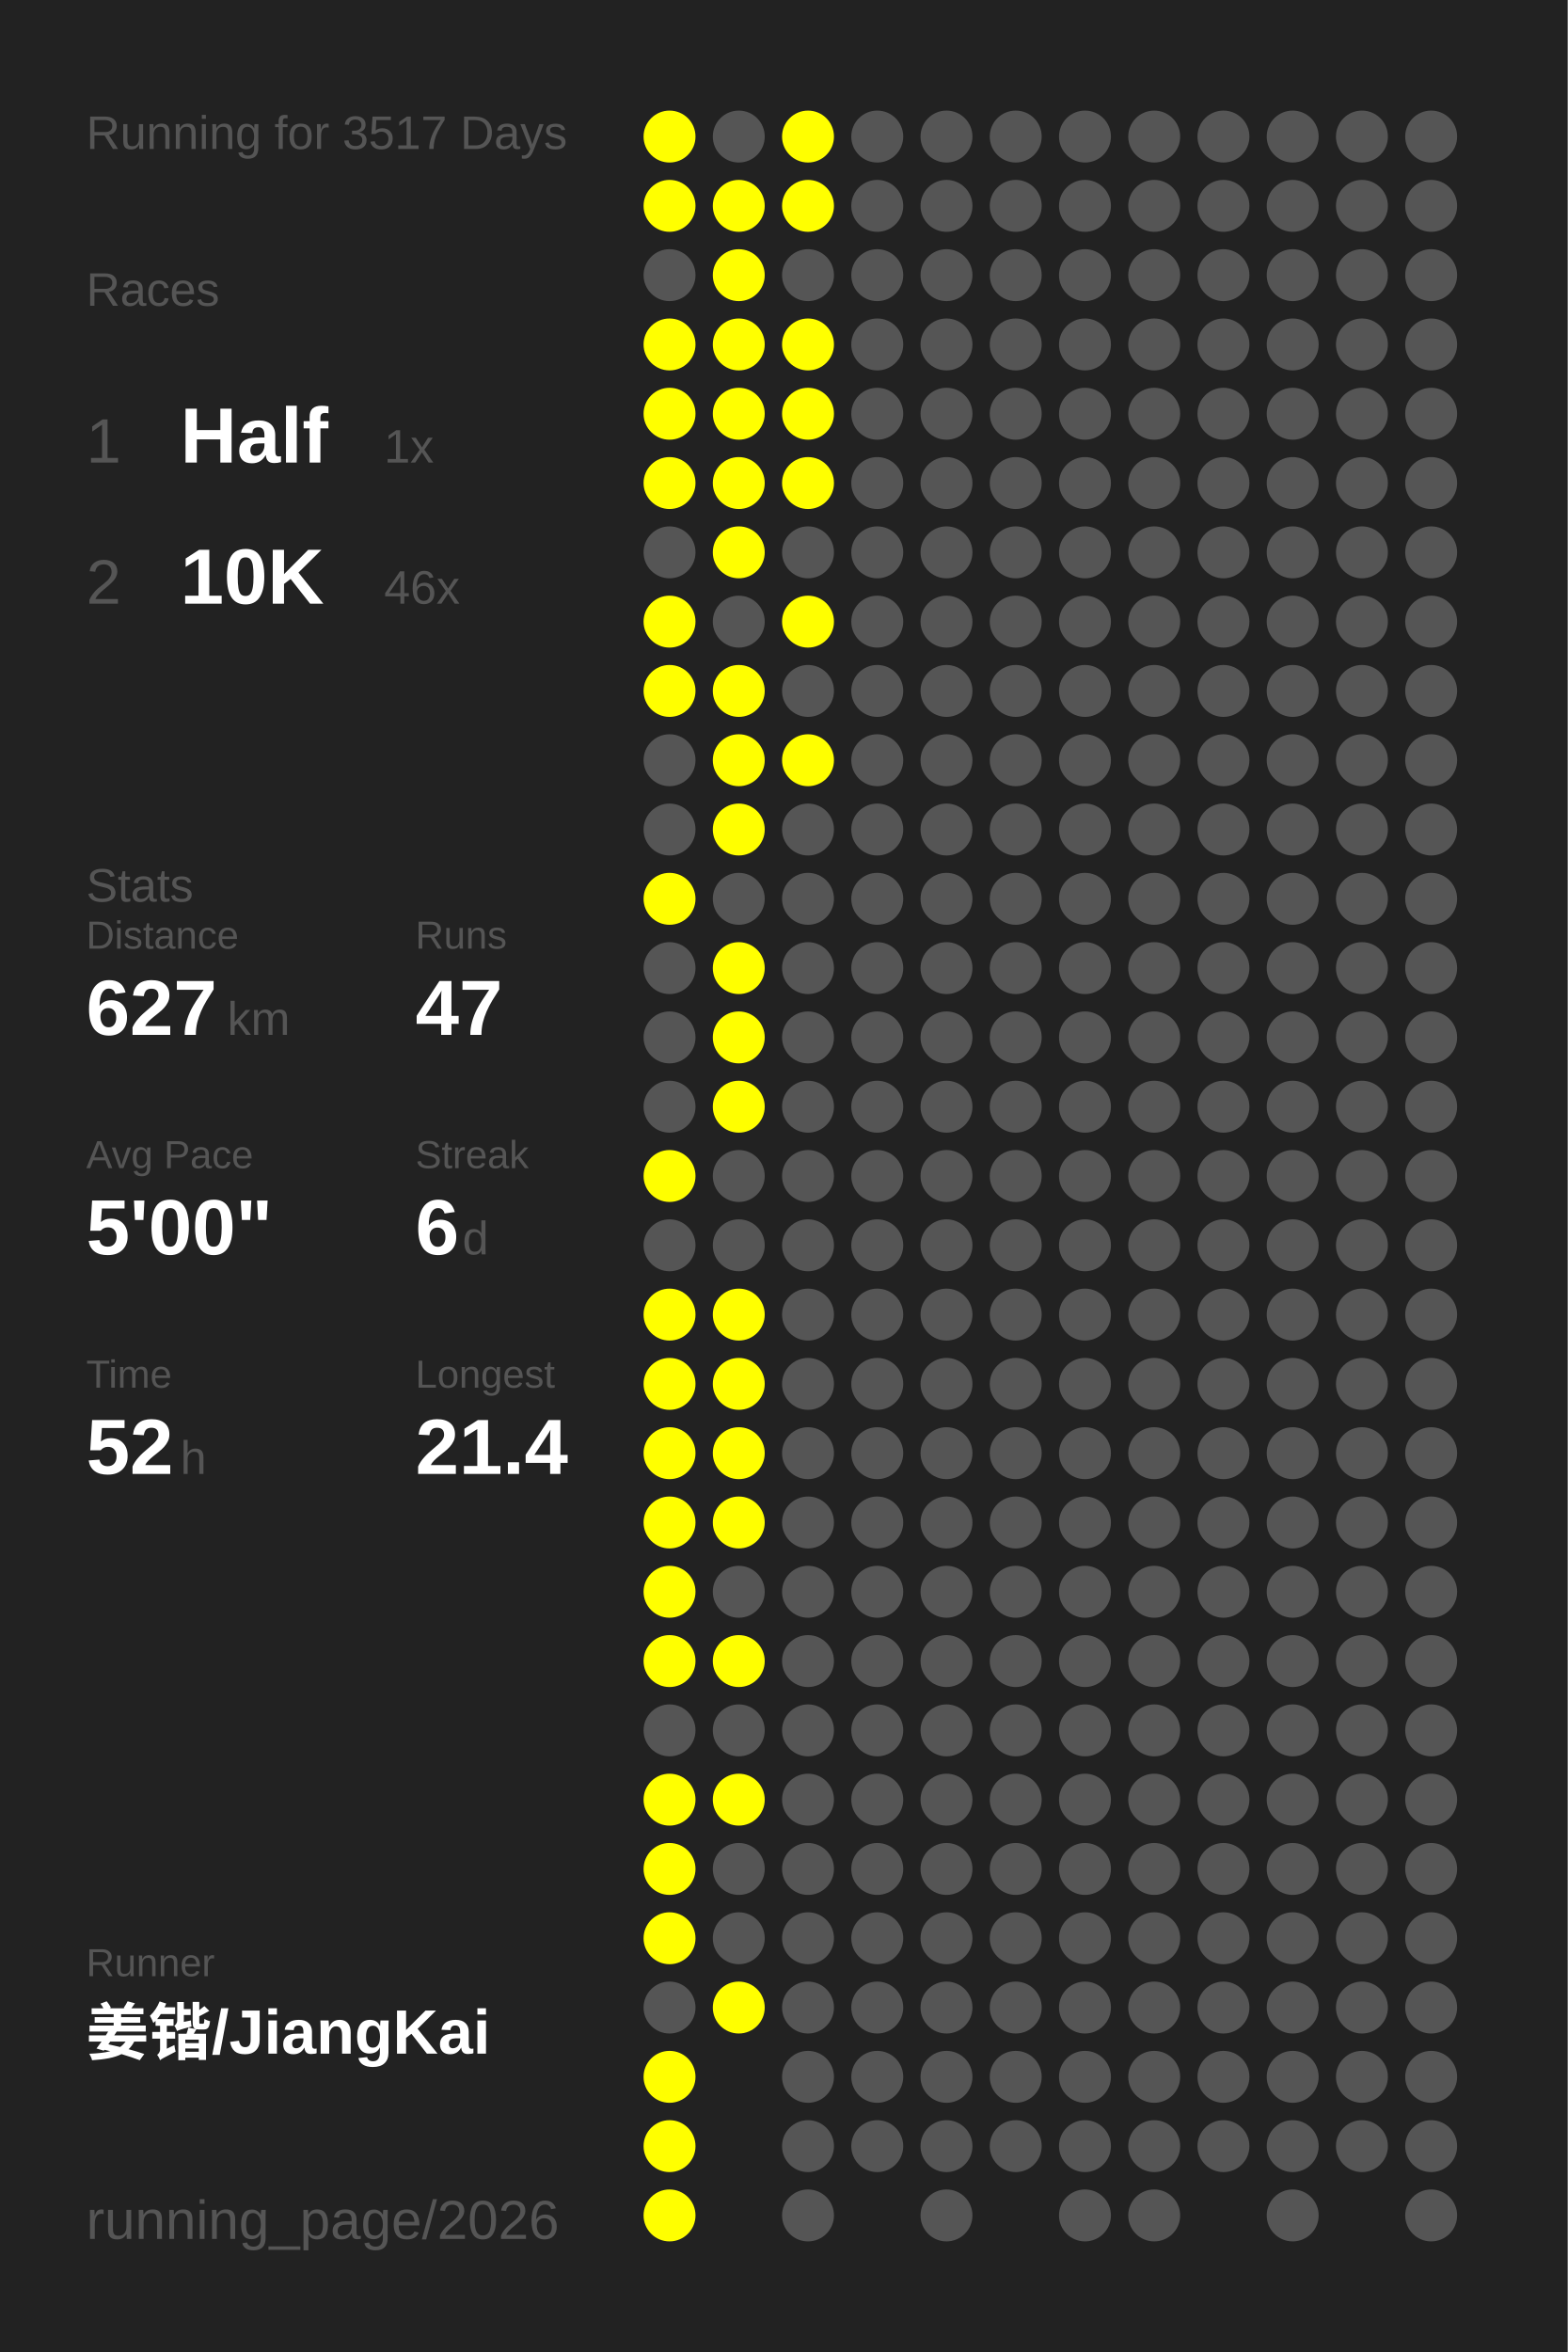
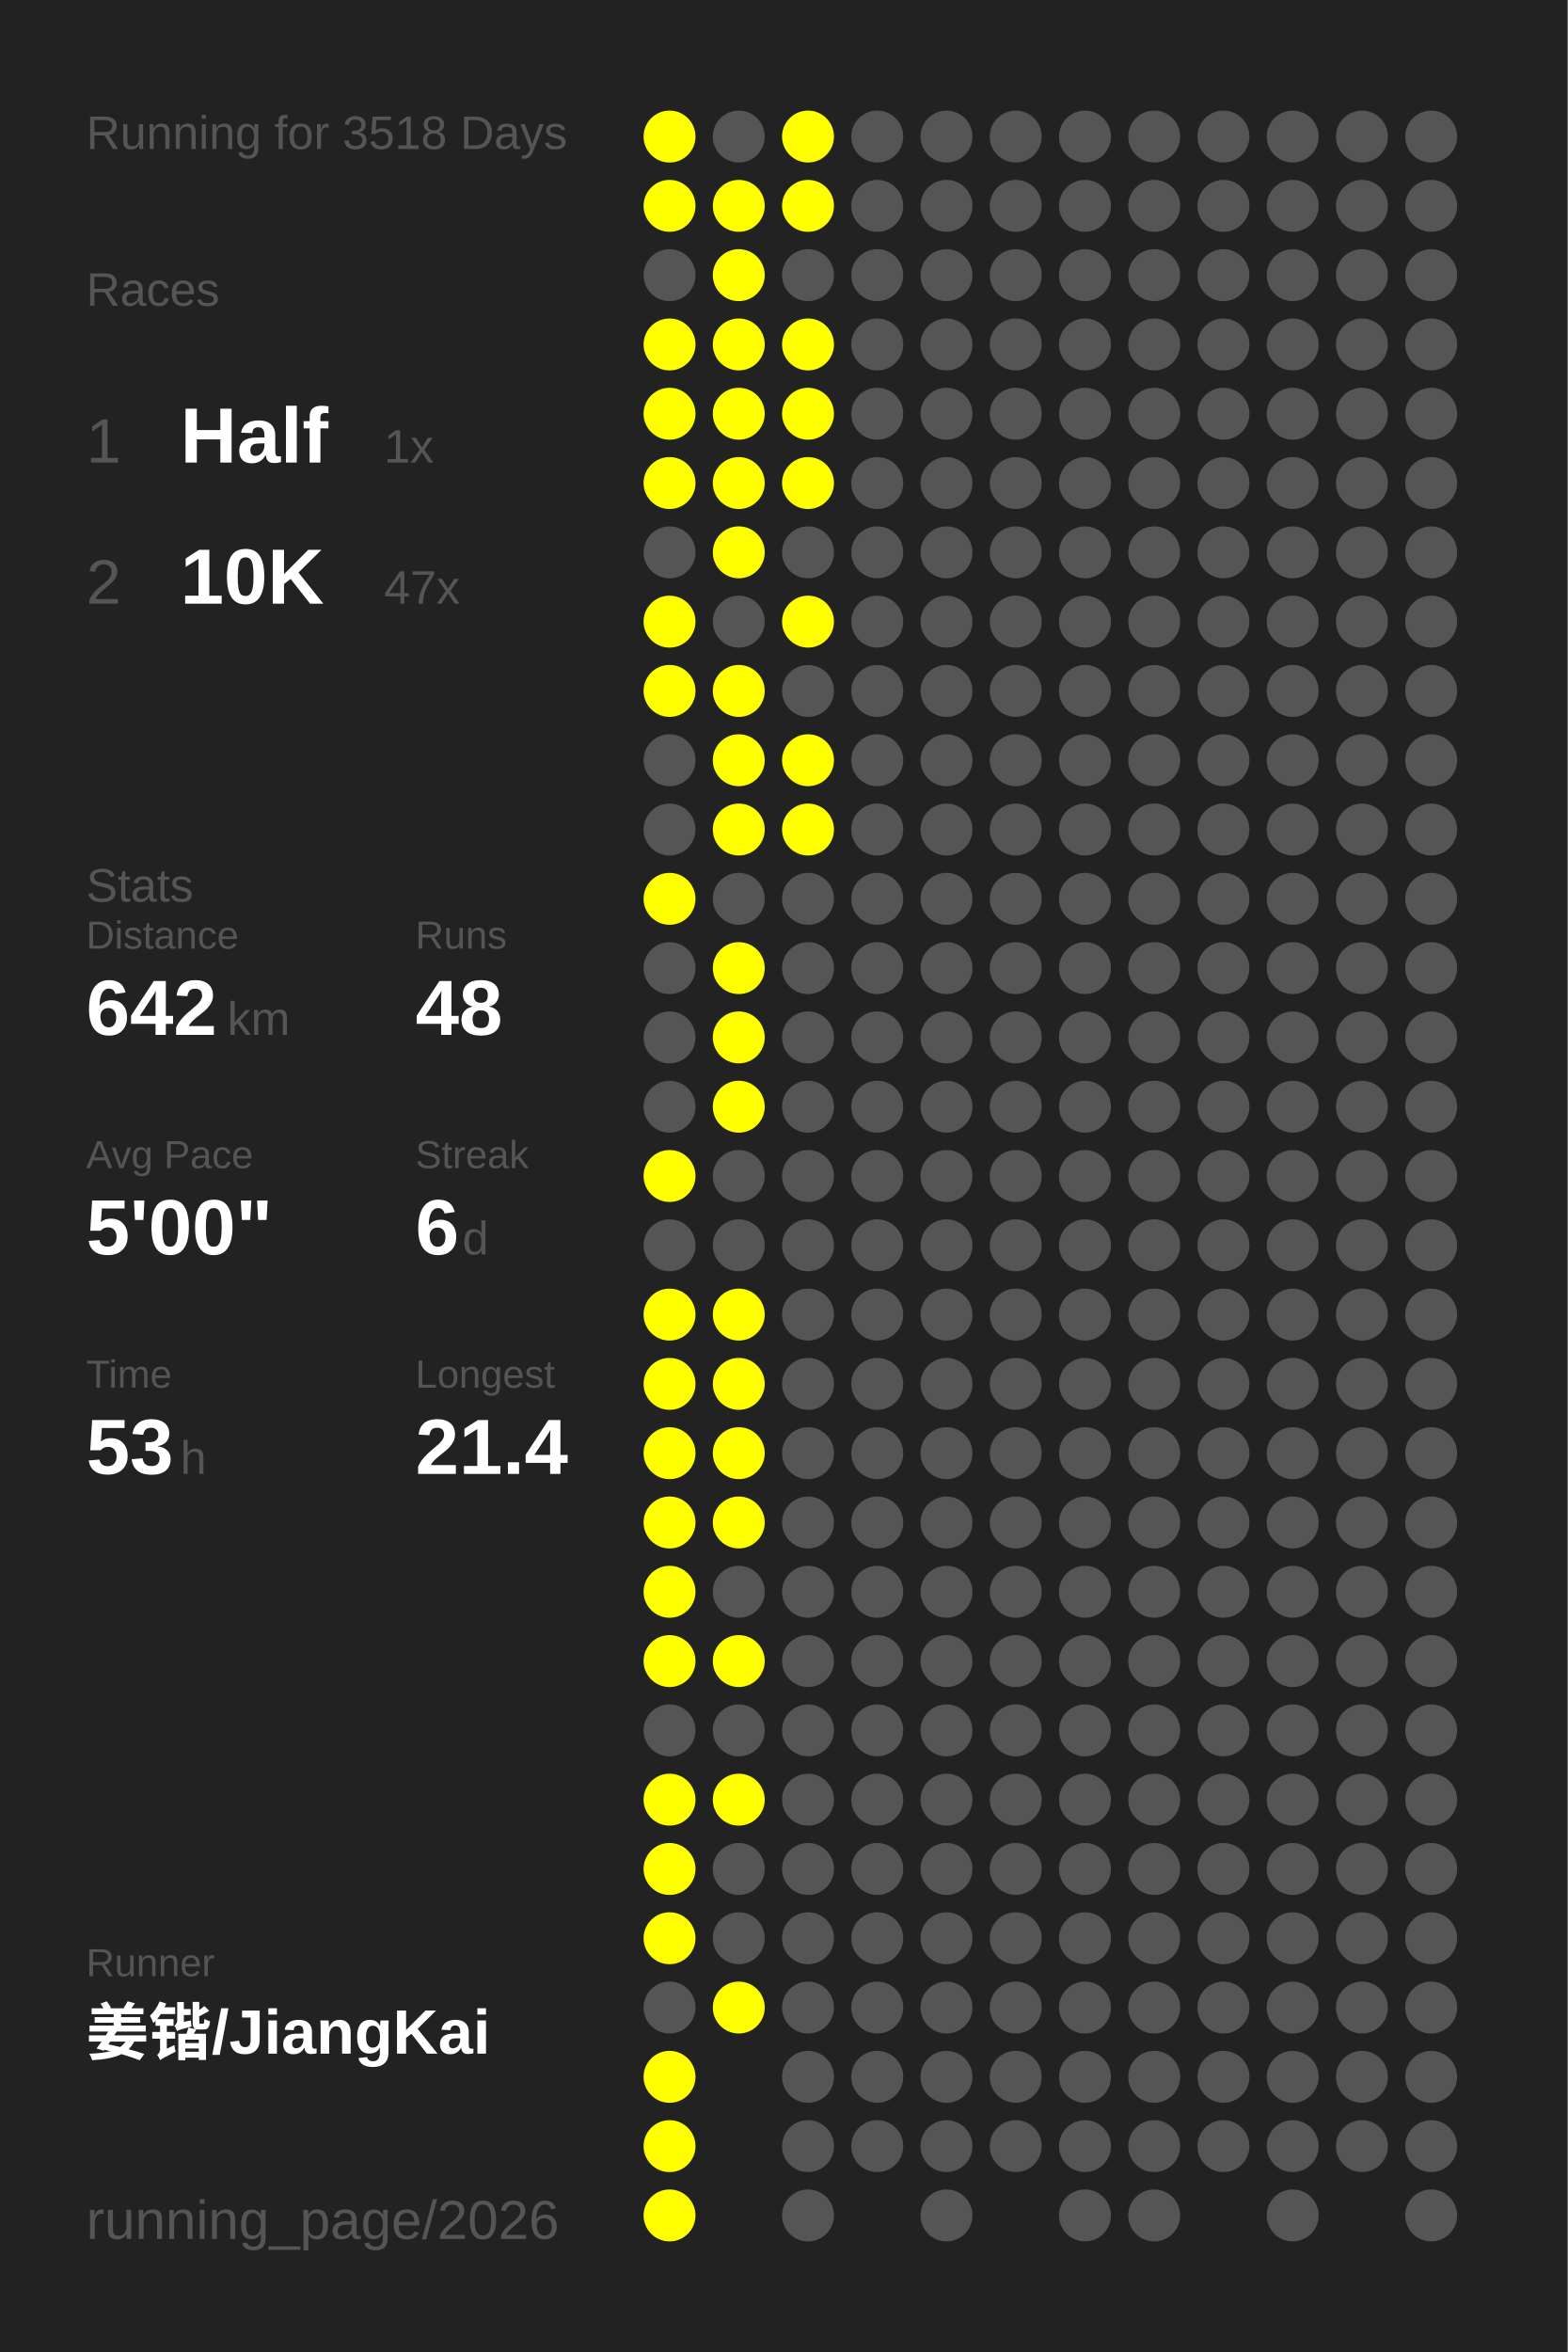
<svg xmlns="http://www.w3.org/2000/svg" baseProfile="full" height="300mm" version="1.1" viewBox="0,0,200,300" width="200mm">
  <defs />
  <rect fill="#222222" height="300" width="200" x="0" y="0" />
-   <text fill="#555555" style="font-size:6px; font-family:Arial;" x="11" y="19">Running for 3517 Days</text>
+   <text fill="#555555" style="font-size:6px; font-family:Arial;" x="11" y="19">Running for 3518 Days</text>
  <text fill="#555555" style="font-size:6px; font-family:Arial;" x="11" y="39">Races</text>
  <text fill="#555555" style="font-size:8px; font-family:Arial;" x="11" y="59">1</text>
  <text fill="#FFFFFF" style="font-size:10px; font-family:Arial; font-weight:bold;" x="23" y="59">Half</text>
  <text fill="#555555" style="font-size:6px; font-family:Arial;" x="49" y="59">1x</text>
  <text fill="#555555" style="font-size:8px; font-family:Arial;" x="11" y="77">2</text>
  <text fill="#FFFFFF" style="font-size:10px; font-family:Arial; font-weight:bold;" x="23" y="77">10K</text>
-   <text fill="#555555" style="font-size:6px; font-family:Arial;" x="49" y="77">46x</text>
+   <text fill="#555555" style="font-size:6px; font-family:Arial;" x="49" y="77">47x</text>
  <text fill="#555555" style="font-size:6px; font-family:Arial;" x="11" y="115">Stats</text>
  <text fill="#555555" style="font-size:5px; font-family:Arial;" x="11" y="121">Distance</text>
-   <text fill="#FFFFFF" style="font-size:10px; font-family:Arial; font-weight:bold;" x="11" y="132">627</text>
+   <text fill="#FFFFFF" style="font-size:10px; font-family:Arial; font-weight:bold;" x="11" y="132">642</text>
  <text fill="#555555" style="font-size:6px; font-family:Arial;" x="29" y="132">km</text>
  <text fill="#555555" style="font-size:5px; font-family:Arial;" x="53" y="121">Runs</text>
-   <text fill="#FFFFFF" style="font-size:10px; font-family:Arial; font-weight:bold;" x="53" y="132">47</text>
+   <text fill="#FFFFFF" style="font-size:10px; font-family:Arial; font-weight:bold;" x="53" y="132">48</text>
  <text fill="#555555" style="font-size:5px; font-family:Arial;" x="11" y="149">Avg Pace</text>
  <text fill="#FFFFFF" style="font-size:10px; font-family:Arial; font-weight:bold;" x="11" y="160">5'00"</text>
  <text fill="#555555" style="font-size:5px; font-family:Arial;" x="53" y="149">Streak</text>
  <text fill="#FFFFFF" style="font-size:10px; font-family:Arial; font-weight:bold;" x="53" y="160">6</text>
  <text fill="#555555" style="font-size:6px; font-family:Arial;" x="59" y="160">d</text>
  <text fill="#555555" style="font-size:5px; font-family:Arial;" x="11" y="177">Time</text>
-   <text fill="#FFFFFF" style="font-size:10px; font-family:Arial; font-weight:bold;" x="11" y="188">52</text>
+   <text fill="#FFFFFF" style="font-size:10px; font-family:Arial; font-weight:bold;" x="11" y="188">53</text>
  <text fill="#555555" style="font-size:6px; font-family:Arial;" x="23" y="188">h</text>
  <text fill="#555555" style="font-size:5px; font-family:Arial;" x="53" y="177">Longest</text>
  <text fill="#FFFFFF" style="font-size:10px; font-family:Arial; font-weight:bold;" x="53" y="188">21.4</text>
  <text fill="#555555" style="font-size:5px; font-family:Arial;" x="11" y="252.065">Runner</text>
  <text fill="#FFFFFF" style="font-size:8px; font-family:Arial; font-weight:bold;" x="11" y="262.065">姜锴/JiangKai</text>
  <text fill="#555555" style="font-size:7px; font-family:Arial;" x="11" y="285.581">running_page/2026</text>
  <circle cx="85.417" cy="17.419" fill="#FFFF00" r="3.312" />
  <circle cx="85.417" cy="26.258" fill="#FFFF00" r="3.312" />
  <circle cx="85.417" cy="35.097" fill="#555555" r="3.312" />
  <circle cx="85.417" cy="43.935" fill="#FFFF00" r="3.312" />
  <circle cx="85.417" cy="52.774" fill="#FFFF00" r="3.312" />
  <circle cx="85.417" cy="61.613" fill="#FFFF00" r="3.312" />
  <circle cx="85.417" cy="70.452" fill="#555555" r="3.312" />
  <circle cx="85.417" cy="79.29" fill="#FFFF00" r="3.312" />
  <circle cx="85.417" cy="88.129" fill="#FFFF00" r="3.312" />
  <circle cx="85.417" cy="96.968" fill="#555555" r="3.312" />
  <circle cx="85.417" cy="105.806" fill="#555555" r="3.312" />
  <circle cx="85.417" cy="114.645" fill="#FFFF00" r="3.312" />
  <circle cx="85.417" cy="123.484" fill="#555555" r="3.312" />
  <circle cx="85.417" cy="132.323" fill="#555555" r="3.312" />
  <circle cx="85.417" cy="141.161" fill="#555555" r="3.312" />
  <circle cx="85.417" cy="150" fill="#FFFF00" r="3.312" />
  <circle cx="85.417" cy="158.839" fill="#555555" r="3.312" />
  <circle cx="85.417" cy="167.677" fill="#FFFF00" r="3.312" />
  <circle cx="85.417" cy="176.516" fill="#FFFF00" r="3.312" />
  <circle cx="85.417" cy="185.355" fill="#FFFF00" r="3.312" />
  <circle cx="85.417" cy="194.194" fill="#FFFF00" r="3.312" />
  <circle cx="85.417" cy="203.032" fill="#FFFF00" r="3.312" />
  <circle cx="85.417" cy="211.871" fill="#FFFF00" r="3.312" />
  <circle cx="85.417" cy="220.71" fill="#555555" r="3.312" />
  <circle cx="85.417" cy="229.548" fill="#FFFF00" r="3.312" />
  <circle cx="85.417" cy="238.387" fill="#FFFF00" r="3.312" />
  <circle cx="85.417" cy="247.226" fill="#FFFF00" r="3.312" />
  <circle cx="85.417" cy="256.065" fill="#555555" r="3.312" />
  <circle cx="85.417" cy="264.903" fill="#FFFF00" r="3.312" />
  <circle cx="85.417" cy="273.742" fill="#FFFF00" r="3.312" />
  <circle cx="85.417" cy="282.581" fill="#FFFF00" r="3.312" />
  <circle cx="94.25" cy="17.419" fill="#555555" r="3.312" />
  <circle cx="94.25" cy="26.258" fill="#FFFF00" r="3.312" />
  <circle cx="94.25" cy="35.097" fill="#FFFF00" r="3.312" />
  <circle cx="94.25" cy="43.935" fill="#FFFF00" r="3.312" />
  <circle cx="94.25" cy="52.774" fill="#FFFF00" r="3.312" />
  <circle cx="94.25" cy="61.613" fill="#FFFF00" r="3.312" />
  <circle cx="94.25" cy="70.452" fill="#FFFF00" r="3.312" />
  <circle cx="94.25" cy="79.29" fill="#555555" r="3.312" />
  <circle cx="94.25" cy="88.129" fill="#FFFF00" r="3.312" />
  <circle cx="94.25" cy="96.968" fill="#FFFF00" r="3.312" />
  <circle cx="94.25" cy="105.806" fill="#FFFF00" r="3.312" />
  <circle cx="94.25" cy="114.645" fill="#555555" r="3.312" />
  <circle cx="94.25" cy="123.484" fill="#FFFF00" r="3.312" />
  <circle cx="94.25" cy="132.323" fill="#FFFF00" r="3.312" />
  <circle cx="94.25" cy="141.161" fill="#FFFF00" r="3.312" />
  <circle cx="94.25" cy="150" fill="#555555" r="3.312" />
  <circle cx="94.25" cy="158.839" fill="#555555" r="3.312" />
  <circle cx="94.25" cy="167.677" fill="#FFFF00" r="3.312" />
  <circle cx="94.25" cy="176.516" fill="#FFFF00" r="3.312" />
  <circle cx="94.25" cy="185.355" fill="#FFFF00" r="3.312" />
  <circle cx="94.25" cy="194.194" fill="#FFFF00" r="3.312" />
  <circle cx="94.25" cy="203.032" fill="#555555" r="3.312" />
  <circle cx="94.25" cy="211.871" fill="#FFFF00" r="3.312" />
  <circle cx="94.25" cy="220.71" fill="#555555" r="3.312" />
  <circle cx="94.25" cy="229.548" fill="#FFFF00" r="3.312" />
  <circle cx="94.25" cy="238.387" fill="#555555" r="3.312" />
  <circle cx="94.25" cy="247.226" fill="#555555" r="3.312" />
  <circle cx="94.25" cy="256.065" fill="#FFFF00" r="3.312" />
  <circle cx="103.083" cy="17.419" fill="#FFFF00" r="3.312" />
  <circle cx="103.083" cy="26.258" fill="#FFFF00" r="3.312" />
  <circle cx="103.083" cy="35.097" fill="#555555" r="3.312" />
  <circle cx="103.083" cy="43.935" fill="#FFFF00" r="3.312" />
  <circle cx="103.083" cy="52.774" fill="#FFFF00" r="3.312" />
  <circle cx="103.083" cy="61.613" fill="#FFFF00" r="3.312" />
  <circle cx="103.083" cy="70.452" fill="#555555" r="3.312" />
  <circle cx="103.083" cy="79.29" fill="#FFFF00" r="3.312" />
  <circle cx="103.083" cy="88.129" fill="#555555" r="3.312" />
  <circle cx="103.083" cy="96.968" fill="#FFFF00" r="3.312" />
-   <circle cx="103.083" cy="105.806" fill="#555555" r="3.312" />
+   <circle cx="103.083" cy="105.806" fill="#FFFF00" r="3.312" />
  <circle cx="103.083" cy="114.645" fill="#555555" r="3.312" />
  <circle cx="103.083" cy="123.484" fill="#555555" r="3.312" />
  <circle cx="103.083" cy="132.323" fill="#555555" r="3.312" />
  <circle cx="103.083" cy="141.161" fill="#555555" r="3.312" />
  <circle cx="103.083" cy="150" fill="#555555" r="3.312" />
  <circle cx="103.083" cy="158.839" fill="#555555" r="3.312" />
  <circle cx="103.083" cy="167.677" fill="#555555" r="3.312" />
  <circle cx="103.083" cy="176.516" fill="#555555" r="3.312" />
  <circle cx="103.083" cy="185.355" fill="#555555" r="3.312" />
  <circle cx="103.083" cy="194.194" fill="#555555" r="3.312" />
  <circle cx="103.083" cy="203.032" fill="#555555" r="3.312" />
  <circle cx="103.083" cy="211.871" fill="#555555" r="3.312" />
  <circle cx="103.083" cy="220.71" fill="#555555" r="3.312" />
  <circle cx="103.083" cy="229.548" fill="#555555" r="3.312" />
  <circle cx="103.083" cy="238.387" fill="#555555" r="3.312" />
  <circle cx="103.083" cy="247.226" fill="#555555" r="3.312" />
  <circle cx="103.083" cy="256.065" fill="#555555" r="3.312" />
  <circle cx="103.083" cy="264.903" fill="#555555" r="3.312" />
  <circle cx="103.083" cy="273.742" fill="#555555" r="3.312" />
  <circle cx="103.083" cy="282.581" fill="#555555" r="3.312" />
  <circle cx="111.917" cy="17.419" fill="#555555" r="3.312" />
  <circle cx="111.917" cy="26.258" fill="#555555" r="3.312" />
  <circle cx="111.917" cy="35.097" fill="#555555" r="3.312" />
  <circle cx="111.917" cy="43.935" fill="#555555" r="3.312" />
  <circle cx="111.917" cy="52.774" fill="#555555" r="3.312" />
  <circle cx="111.917" cy="61.613" fill="#555555" r="3.312" />
  <circle cx="111.917" cy="70.452" fill="#555555" r="3.312" />
  <circle cx="111.917" cy="79.29" fill="#555555" r="3.312" />
  <circle cx="111.917" cy="88.129" fill="#555555" r="3.312" />
  <circle cx="111.917" cy="96.968" fill="#555555" r="3.312" />
  <circle cx="111.917" cy="105.806" fill="#555555" r="3.312" />
  <circle cx="111.917" cy="114.645" fill="#555555" r="3.312" />
  <circle cx="111.917" cy="123.484" fill="#555555" r="3.312" />
  <circle cx="111.917" cy="132.323" fill="#555555" r="3.312" />
  <circle cx="111.917" cy="141.161" fill="#555555" r="3.312" />
  <circle cx="111.917" cy="150" fill="#555555" r="3.312" />
  <circle cx="111.917" cy="158.839" fill="#555555" r="3.312" />
  <circle cx="111.917" cy="167.677" fill="#555555" r="3.312" />
  <circle cx="111.917" cy="176.516" fill="#555555" r="3.312" />
  <circle cx="111.917" cy="185.355" fill="#555555" r="3.312" />
  <circle cx="111.917" cy="194.194" fill="#555555" r="3.312" />
  <circle cx="111.917" cy="203.032" fill="#555555" r="3.312" />
  <circle cx="111.917" cy="211.871" fill="#555555" r="3.312" />
  <circle cx="111.917" cy="220.71" fill="#555555" r="3.312" />
  <circle cx="111.917" cy="229.548" fill="#555555" r="3.312" />
  <circle cx="111.917" cy="238.387" fill="#555555" r="3.312" />
  <circle cx="111.917" cy="247.226" fill="#555555" r="3.312" />
  <circle cx="111.917" cy="256.065" fill="#555555" r="3.312" />
  <circle cx="111.917" cy="264.903" fill="#555555" r="3.312" />
  <circle cx="111.917" cy="273.742" fill="#555555" r="3.312" />
  <circle cx="120.75" cy="17.419" fill="#555555" r="3.312" />
  <circle cx="120.75" cy="26.258" fill="#555555" r="3.312" />
  <circle cx="120.75" cy="35.097" fill="#555555" r="3.312" />
  <circle cx="120.75" cy="43.935" fill="#555555" r="3.312" />
  <circle cx="120.75" cy="52.774" fill="#555555" r="3.312" />
  <circle cx="120.75" cy="61.613" fill="#555555" r="3.312" />
  <circle cx="120.75" cy="70.452" fill="#555555" r="3.312" />
  <circle cx="120.75" cy="79.29" fill="#555555" r="3.312" />
  <circle cx="120.75" cy="88.129" fill="#555555" r="3.312" />
  <circle cx="120.75" cy="96.968" fill="#555555" r="3.312" />
  <circle cx="120.75" cy="105.806" fill="#555555" r="3.312" />
  <circle cx="120.75" cy="114.645" fill="#555555" r="3.312" />
  <circle cx="120.75" cy="123.484" fill="#555555" r="3.312" />
  <circle cx="120.75" cy="132.323" fill="#555555" r="3.312" />
  <circle cx="120.75" cy="141.161" fill="#555555" r="3.312" />
  <circle cx="120.75" cy="150" fill="#555555" r="3.312" />
  <circle cx="120.75" cy="158.839" fill="#555555" r="3.312" />
  <circle cx="120.75" cy="167.677" fill="#555555" r="3.312" />
  <circle cx="120.75" cy="176.516" fill="#555555" r="3.312" />
  <circle cx="120.75" cy="185.355" fill="#555555" r="3.312" />
  <circle cx="120.75" cy="194.194" fill="#555555" r="3.312" />
  <circle cx="120.75" cy="203.032" fill="#555555" r="3.312" />
  <circle cx="120.75" cy="211.871" fill="#555555" r="3.312" />
  <circle cx="120.75" cy="220.71" fill="#555555" r="3.312" />
  <circle cx="120.75" cy="229.548" fill="#555555" r="3.312" />
  <circle cx="120.75" cy="238.387" fill="#555555" r="3.312" />
  <circle cx="120.75" cy="247.226" fill="#555555" r="3.312" />
  <circle cx="120.75" cy="256.065" fill="#555555" r="3.312" />
  <circle cx="120.75" cy="264.903" fill="#555555" r="3.312" />
  <circle cx="120.75" cy="273.742" fill="#555555" r="3.312" />
  <circle cx="120.75" cy="282.581" fill="#555555" r="3.312" />
  <circle cx="129.583" cy="17.419" fill="#555555" r="3.312" />
  <circle cx="129.583" cy="26.258" fill="#555555" r="3.312" />
  <circle cx="129.583" cy="35.097" fill="#555555" r="3.312" />
  <circle cx="129.583" cy="43.935" fill="#555555" r="3.312" />
  <circle cx="129.583" cy="52.774" fill="#555555" r="3.312" />
  <circle cx="129.583" cy="61.613" fill="#555555" r="3.312" />
  <circle cx="129.583" cy="70.452" fill="#555555" r="3.312" />
  <circle cx="129.583" cy="79.29" fill="#555555" r="3.312" />
  <circle cx="129.583" cy="88.129" fill="#555555" r="3.312" />
  <circle cx="129.583" cy="96.968" fill="#555555" r="3.312" />
  <circle cx="129.583" cy="105.806" fill="#555555" r="3.312" />
  <circle cx="129.583" cy="114.645" fill="#555555" r="3.312" />
  <circle cx="129.583" cy="123.484" fill="#555555" r="3.312" />
  <circle cx="129.583" cy="132.323" fill="#555555" r="3.312" />
  <circle cx="129.583" cy="141.161" fill="#555555" r="3.312" />
  <circle cx="129.583" cy="150" fill="#555555" r="3.312" />
  <circle cx="129.583" cy="158.839" fill="#555555" r="3.312" />
  <circle cx="129.583" cy="167.677" fill="#555555" r="3.312" />
  <circle cx="129.583" cy="176.516" fill="#555555" r="3.312" />
  <circle cx="129.583" cy="185.355" fill="#555555" r="3.312" />
  <circle cx="129.583" cy="194.194" fill="#555555" r="3.312" />
  <circle cx="129.583" cy="203.032" fill="#555555" r="3.312" />
  <circle cx="129.583" cy="211.871" fill="#555555" r="3.312" />
  <circle cx="129.583" cy="220.71" fill="#555555" r="3.312" />
  <circle cx="129.583" cy="229.548" fill="#555555" r="3.312" />
  <circle cx="129.583" cy="238.387" fill="#555555" r="3.312" />
  <circle cx="129.583" cy="247.226" fill="#555555" r="3.312" />
  <circle cx="129.583" cy="256.065" fill="#555555" r="3.312" />
  <circle cx="129.583" cy="264.903" fill="#555555" r="3.312" />
  <circle cx="129.583" cy="273.742" fill="#555555" r="3.312" />
  <circle cx="138.417" cy="17.419" fill="#555555" r="3.312" />
  <circle cx="138.417" cy="26.258" fill="#555555" r="3.312" />
  <circle cx="138.417" cy="35.097" fill="#555555" r="3.312" />
  <circle cx="138.417" cy="43.935" fill="#555555" r="3.312" />
  <circle cx="138.417" cy="52.774" fill="#555555" r="3.312" />
  <circle cx="138.417" cy="61.613" fill="#555555" r="3.312" />
  <circle cx="138.417" cy="70.452" fill="#555555" r="3.312" />
  <circle cx="138.417" cy="79.29" fill="#555555" r="3.312" />
  <circle cx="138.417" cy="88.129" fill="#555555" r="3.312" />
  <circle cx="138.417" cy="96.968" fill="#555555" r="3.312" />
  <circle cx="138.417" cy="105.806" fill="#555555" r="3.312" />
  <circle cx="138.417" cy="114.645" fill="#555555" r="3.312" />
  <circle cx="138.417" cy="123.484" fill="#555555" r="3.312" />
  <circle cx="138.417" cy="132.323" fill="#555555" r="3.312" />
  <circle cx="138.417" cy="141.161" fill="#555555" r="3.312" />
  <circle cx="138.417" cy="150" fill="#555555" r="3.312" />
  <circle cx="138.417" cy="158.839" fill="#555555" r="3.312" />
  <circle cx="138.417" cy="167.677" fill="#555555" r="3.312" />
  <circle cx="138.417" cy="176.516" fill="#555555" r="3.312" />
  <circle cx="138.417" cy="185.355" fill="#555555" r="3.312" />
  <circle cx="138.417" cy="194.194" fill="#555555" r="3.312" />
  <circle cx="138.417" cy="203.032" fill="#555555" r="3.312" />
  <circle cx="138.417" cy="211.871" fill="#555555" r="3.312" />
  <circle cx="138.417" cy="220.71" fill="#555555" r="3.312" />
  <circle cx="138.417" cy="229.548" fill="#555555" r="3.312" />
  <circle cx="138.417" cy="238.387" fill="#555555" r="3.312" />
  <circle cx="138.417" cy="247.226" fill="#555555" r="3.312" />
  <circle cx="138.417" cy="256.065" fill="#555555" r="3.312" />
  <circle cx="138.417" cy="264.903" fill="#555555" r="3.312" />
  <circle cx="138.417" cy="273.742" fill="#555555" r="3.312" />
  <circle cx="138.417" cy="282.581" fill="#555555" r="3.312" />
  <circle cx="147.25" cy="17.419" fill="#555555" r="3.312" />
  <circle cx="147.25" cy="26.258" fill="#555555" r="3.312" />
  <circle cx="147.25" cy="35.097" fill="#555555" r="3.312" />
  <circle cx="147.25" cy="43.935" fill="#555555" r="3.312" />
  <circle cx="147.25" cy="52.774" fill="#555555" r="3.312" />
  <circle cx="147.25" cy="61.613" fill="#555555" r="3.312" />
  <circle cx="147.25" cy="70.452" fill="#555555" r="3.312" />
  <circle cx="147.25" cy="79.29" fill="#555555" r="3.312" />
  <circle cx="147.25" cy="88.129" fill="#555555" r="3.312" />
  <circle cx="147.25" cy="96.968" fill="#555555" r="3.312" />
  <circle cx="147.25" cy="105.806" fill="#555555" r="3.312" />
  <circle cx="147.25" cy="114.645" fill="#555555" r="3.312" />
  <circle cx="147.25" cy="123.484" fill="#555555" r="3.312" />
  <circle cx="147.25" cy="132.323" fill="#555555" r="3.312" />
  <circle cx="147.25" cy="141.161" fill="#555555" r="3.312" />
  <circle cx="147.25" cy="150" fill="#555555" r="3.312" />
  <circle cx="147.25" cy="158.839" fill="#555555" r="3.312" />
  <circle cx="147.25" cy="167.677" fill="#555555" r="3.312" />
  <circle cx="147.25" cy="176.516" fill="#555555" r="3.312" />
  <circle cx="147.25" cy="185.355" fill="#555555" r="3.312" />
  <circle cx="147.25" cy="194.194" fill="#555555" r="3.312" />
  <circle cx="147.25" cy="203.032" fill="#555555" r="3.312" />
  <circle cx="147.25" cy="211.871" fill="#555555" r="3.312" />
  <circle cx="147.25" cy="220.71" fill="#555555" r="3.312" />
  <circle cx="147.25" cy="229.548" fill="#555555" r="3.312" />
  <circle cx="147.25" cy="238.387" fill="#555555" r="3.312" />
  <circle cx="147.25" cy="247.226" fill="#555555" r="3.312" />
  <circle cx="147.25" cy="256.065" fill="#555555" r="3.312" />
  <circle cx="147.25" cy="264.903" fill="#555555" r="3.312" />
  <circle cx="147.25" cy="273.742" fill="#555555" r="3.312" />
  <circle cx="147.25" cy="282.581" fill="#555555" r="3.312" />
  <circle cx="156.083" cy="17.419" fill="#555555" r="3.312" />
  <circle cx="156.083" cy="26.258" fill="#555555" r="3.312" />
  <circle cx="156.083" cy="35.097" fill="#555555" r="3.312" />
  <circle cx="156.083" cy="43.935" fill="#555555" r="3.312" />
  <circle cx="156.083" cy="52.774" fill="#555555" r="3.312" />
  <circle cx="156.083" cy="61.613" fill="#555555" r="3.312" />
  <circle cx="156.083" cy="70.452" fill="#555555" r="3.312" />
  <circle cx="156.083" cy="79.29" fill="#555555" r="3.312" />
  <circle cx="156.083" cy="88.129" fill="#555555" r="3.312" />
  <circle cx="156.083" cy="96.968" fill="#555555" r="3.312" />
  <circle cx="156.083" cy="105.806" fill="#555555" r="3.312" />
  <circle cx="156.083" cy="114.645" fill="#555555" r="3.312" />
  <circle cx="156.083" cy="123.484" fill="#555555" r="3.312" />
  <circle cx="156.083" cy="132.323" fill="#555555" r="3.312" />
  <circle cx="156.083" cy="141.161" fill="#555555" r="3.312" />
  <circle cx="156.083" cy="150" fill="#555555" r="3.312" />
  <circle cx="156.083" cy="158.839" fill="#555555" r="3.312" />
  <circle cx="156.083" cy="167.677" fill="#555555" r="3.312" />
  <circle cx="156.083" cy="176.516" fill="#555555" r="3.312" />
  <circle cx="156.083" cy="185.355" fill="#555555" r="3.312" />
  <circle cx="156.083" cy="194.194" fill="#555555" r="3.312" />
  <circle cx="156.083" cy="203.032" fill="#555555" r="3.312" />
  <circle cx="156.083" cy="211.871" fill="#555555" r="3.312" />
  <circle cx="156.083" cy="220.71" fill="#555555" r="3.312" />
  <circle cx="156.083" cy="229.548" fill="#555555" r="3.312" />
  <circle cx="156.083" cy="238.387" fill="#555555" r="3.312" />
  <circle cx="156.083" cy="247.226" fill="#555555" r="3.312" />
  <circle cx="156.083" cy="256.065" fill="#555555" r="3.312" />
  <circle cx="156.083" cy="264.903" fill="#555555" r="3.312" />
  <circle cx="156.083" cy="273.742" fill="#555555" r="3.312" />
  <circle cx="164.917" cy="17.419" fill="#555555" r="3.312" />
  <circle cx="164.917" cy="26.258" fill="#555555" r="3.312" />
  <circle cx="164.917" cy="35.097" fill="#555555" r="3.312" />
  <circle cx="164.917" cy="43.935" fill="#555555" r="3.312" />
  <circle cx="164.917" cy="52.774" fill="#555555" r="3.312" />
  <circle cx="164.917" cy="61.613" fill="#555555" r="3.312" />
  <circle cx="164.917" cy="70.452" fill="#555555" r="3.312" />
  <circle cx="164.917" cy="79.29" fill="#555555" r="3.312" />
  <circle cx="164.917" cy="88.129" fill="#555555" r="3.312" />
  <circle cx="164.917" cy="96.968" fill="#555555" r="3.312" />
  <circle cx="164.917" cy="105.806" fill="#555555" r="3.312" />
  <circle cx="164.917" cy="114.645" fill="#555555" r="3.312" />
  <circle cx="164.917" cy="123.484" fill="#555555" r="3.312" />
  <circle cx="164.917" cy="132.323" fill="#555555" r="3.312" />
  <circle cx="164.917" cy="141.161" fill="#555555" r="3.312" />
  <circle cx="164.917" cy="150" fill="#555555" r="3.312" />
  <circle cx="164.917" cy="158.839" fill="#555555" r="3.312" />
  <circle cx="164.917" cy="167.677" fill="#555555" r="3.312" />
  <circle cx="164.917" cy="176.516" fill="#555555" r="3.312" />
  <circle cx="164.917" cy="185.355" fill="#555555" r="3.312" />
  <circle cx="164.917" cy="194.194" fill="#555555" r="3.312" />
  <circle cx="164.917" cy="203.032" fill="#555555" r="3.312" />
  <circle cx="164.917" cy="211.871" fill="#555555" r="3.312" />
  <circle cx="164.917" cy="220.71" fill="#555555" r="3.312" />
  <circle cx="164.917" cy="229.548" fill="#555555" r="3.312" />
  <circle cx="164.917" cy="238.387" fill="#555555" r="3.312" />
  <circle cx="164.917" cy="247.226" fill="#555555" r="3.312" />
  <circle cx="164.917" cy="256.065" fill="#555555" r="3.312" />
  <circle cx="164.917" cy="264.903" fill="#555555" r="3.312" />
  <circle cx="164.917" cy="273.742" fill="#555555" r="3.312" />
  <circle cx="164.917" cy="282.581" fill="#555555" r="3.312" />
  <circle cx="173.75" cy="17.419" fill="#555555" r="3.312" />
  <circle cx="173.75" cy="26.258" fill="#555555" r="3.312" />
  <circle cx="173.75" cy="35.097" fill="#555555" r="3.312" />
  <circle cx="173.75" cy="43.935" fill="#555555" r="3.312" />
  <circle cx="173.75" cy="52.774" fill="#555555" r="3.312" />
  <circle cx="173.75" cy="61.613" fill="#555555" r="3.312" />
  <circle cx="173.75" cy="70.452" fill="#555555" r="3.312" />
  <circle cx="173.75" cy="79.29" fill="#555555" r="3.312" />
  <circle cx="173.75" cy="88.129" fill="#555555" r="3.312" />
  <circle cx="173.75" cy="96.968" fill="#555555" r="3.312" />
  <circle cx="173.75" cy="105.806" fill="#555555" r="3.312" />
  <circle cx="173.75" cy="114.645" fill="#555555" r="3.312" />
  <circle cx="173.75" cy="123.484" fill="#555555" r="3.312" />
  <circle cx="173.75" cy="132.323" fill="#555555" r="3.312" />
  <circle cx="173.75" cy="141.161" fill="#555555" r="3.312" />
  <circle cx="173.75" cy="150" fill="#555555" r="3.312" />
  <circle cx="173.75" cy="158.839" fill="#555555" r="3.312" />
  <circle cx="173.75" cy="167.677" fill="#555555" r="3.312" />
  <circle cx="173.75" cy="176.516" fill="#555555" r="3.312" />
  <circle cx="173.75" cy="185.355" fill="#555555" r="3.312" />
  <circle cx="173.75" cy="194.194" fill="#555555" r="3.312" />
  <circle cx="173.75" cy="203.032" fill="#555555" r="3.312" />
  <circle cx="173.75" cy="211.871" fill="#555555" r="3.312" />
  <circle cx="173.75" cy="220.71" fill="#555555" r="3.312" />
  <circle cx="173.75" cy="229.548" fill="#555555" r="3.312" />
  <circle cx="173.75" cy="238.387" fill="#555555" r="3.312" />
  <circle cx="173.75" cy="247.226" fill="#555555" r="3.312" />
  <circle cx="173.75" cy="256.065" fill="#555555" r="3.312" />
  <circle cx="173.75" cy="264.903" fill="#555555" r="3.312" />
  <circle cx="173.75" cy="273.742" fill="#555555" r="3.312" />
  <circle cx="182.583" cy="17.419" fill="#555555" r="3.312" />
  <circle cx="182.583" cy="26.258" fill="#555555" r="3.312" />
  <circle cx="182.583" cy="35.097" fill="#555555" r="3.312" />
  <circle cx="182.583" cy="43.935" fill="#555555" r="3.312" />
  <circle cx="182.583" cy="52.774" fill="#555555" r="3.312" />
  <circle cx="182.583" cy="61.613" fill="#555555" r="3.312" />
  <circle cx="182.583" cy="70.452" fill="#555555" r="3.312" />
  <circle cx="182.583" cy="79.29" fill="#555555" r="3.312" />
  <circle cx="182.583" cy="88.129" fill="#555555" r="3.312" />
  <circle cx="182.583" cy="96.968" fill="#555555" r="3.312" />
  <circle cx="182.583" cy="105.806" fill="#555555" r="3.312" />
  <circle cx="182.583" cy="114.645" fill="#555555" r="3.312" />
  <circle cx="182.583" cy="123.484" fill="#555555" r="3.312" />
  <circle cx="182.583" cy="132.323" fill="#555555" r="3.312" />
  <circle cx="182.583" cy="141.161" fill="#555555" r="3.312" />
  <circle cx="182.583" cy="150" fill="#555555" r="3.312" />
  <circle cx="182.583" cy="158.839" fill="#555555" r="3.312" />
  <circle cx="182.583" cy="167.677" fill="#555555" r="3.312" />
  <circle cx="182.583" cy="176.516" fill="#555555" r="3.312" />
  <circle cx="182.583" cy="185.355" fill="#555555" r="3.312" />
  <circle cx="182.583" cy="194.194" fill="#555555" r="3.312" />
  <circle cx="182.583" cy="203.032" fill="#555555" r="3.312" />
  <circle cx="182.583" cy="211.871" fill="#555555" r="3.312" />
  <circle cx="182.583" cy="220.71" fill="#555555" r="3.312" />
  <circle cx="182.583" cy="229.548" fill="#555555" r="3.312" />
  <circle cx="182.583" cy="238.387" fill="#555555" r="3.312" />
  <circle cx="182.583" cy="247.226" fill="#555555" r="3.312" />
  <circle cx="182.583" cy="256.065" fill="#555555" r="3.312" />
  <circle cx="182.583" cy="264.903" fill="#555555" r="3.312" />
  <circle cx="182.583" cy="273.742" fill="#555555" r="3.312" />
  <circle cx="182.583" cy="282.581" fill="#555555" r="3.312" />
</svg>
